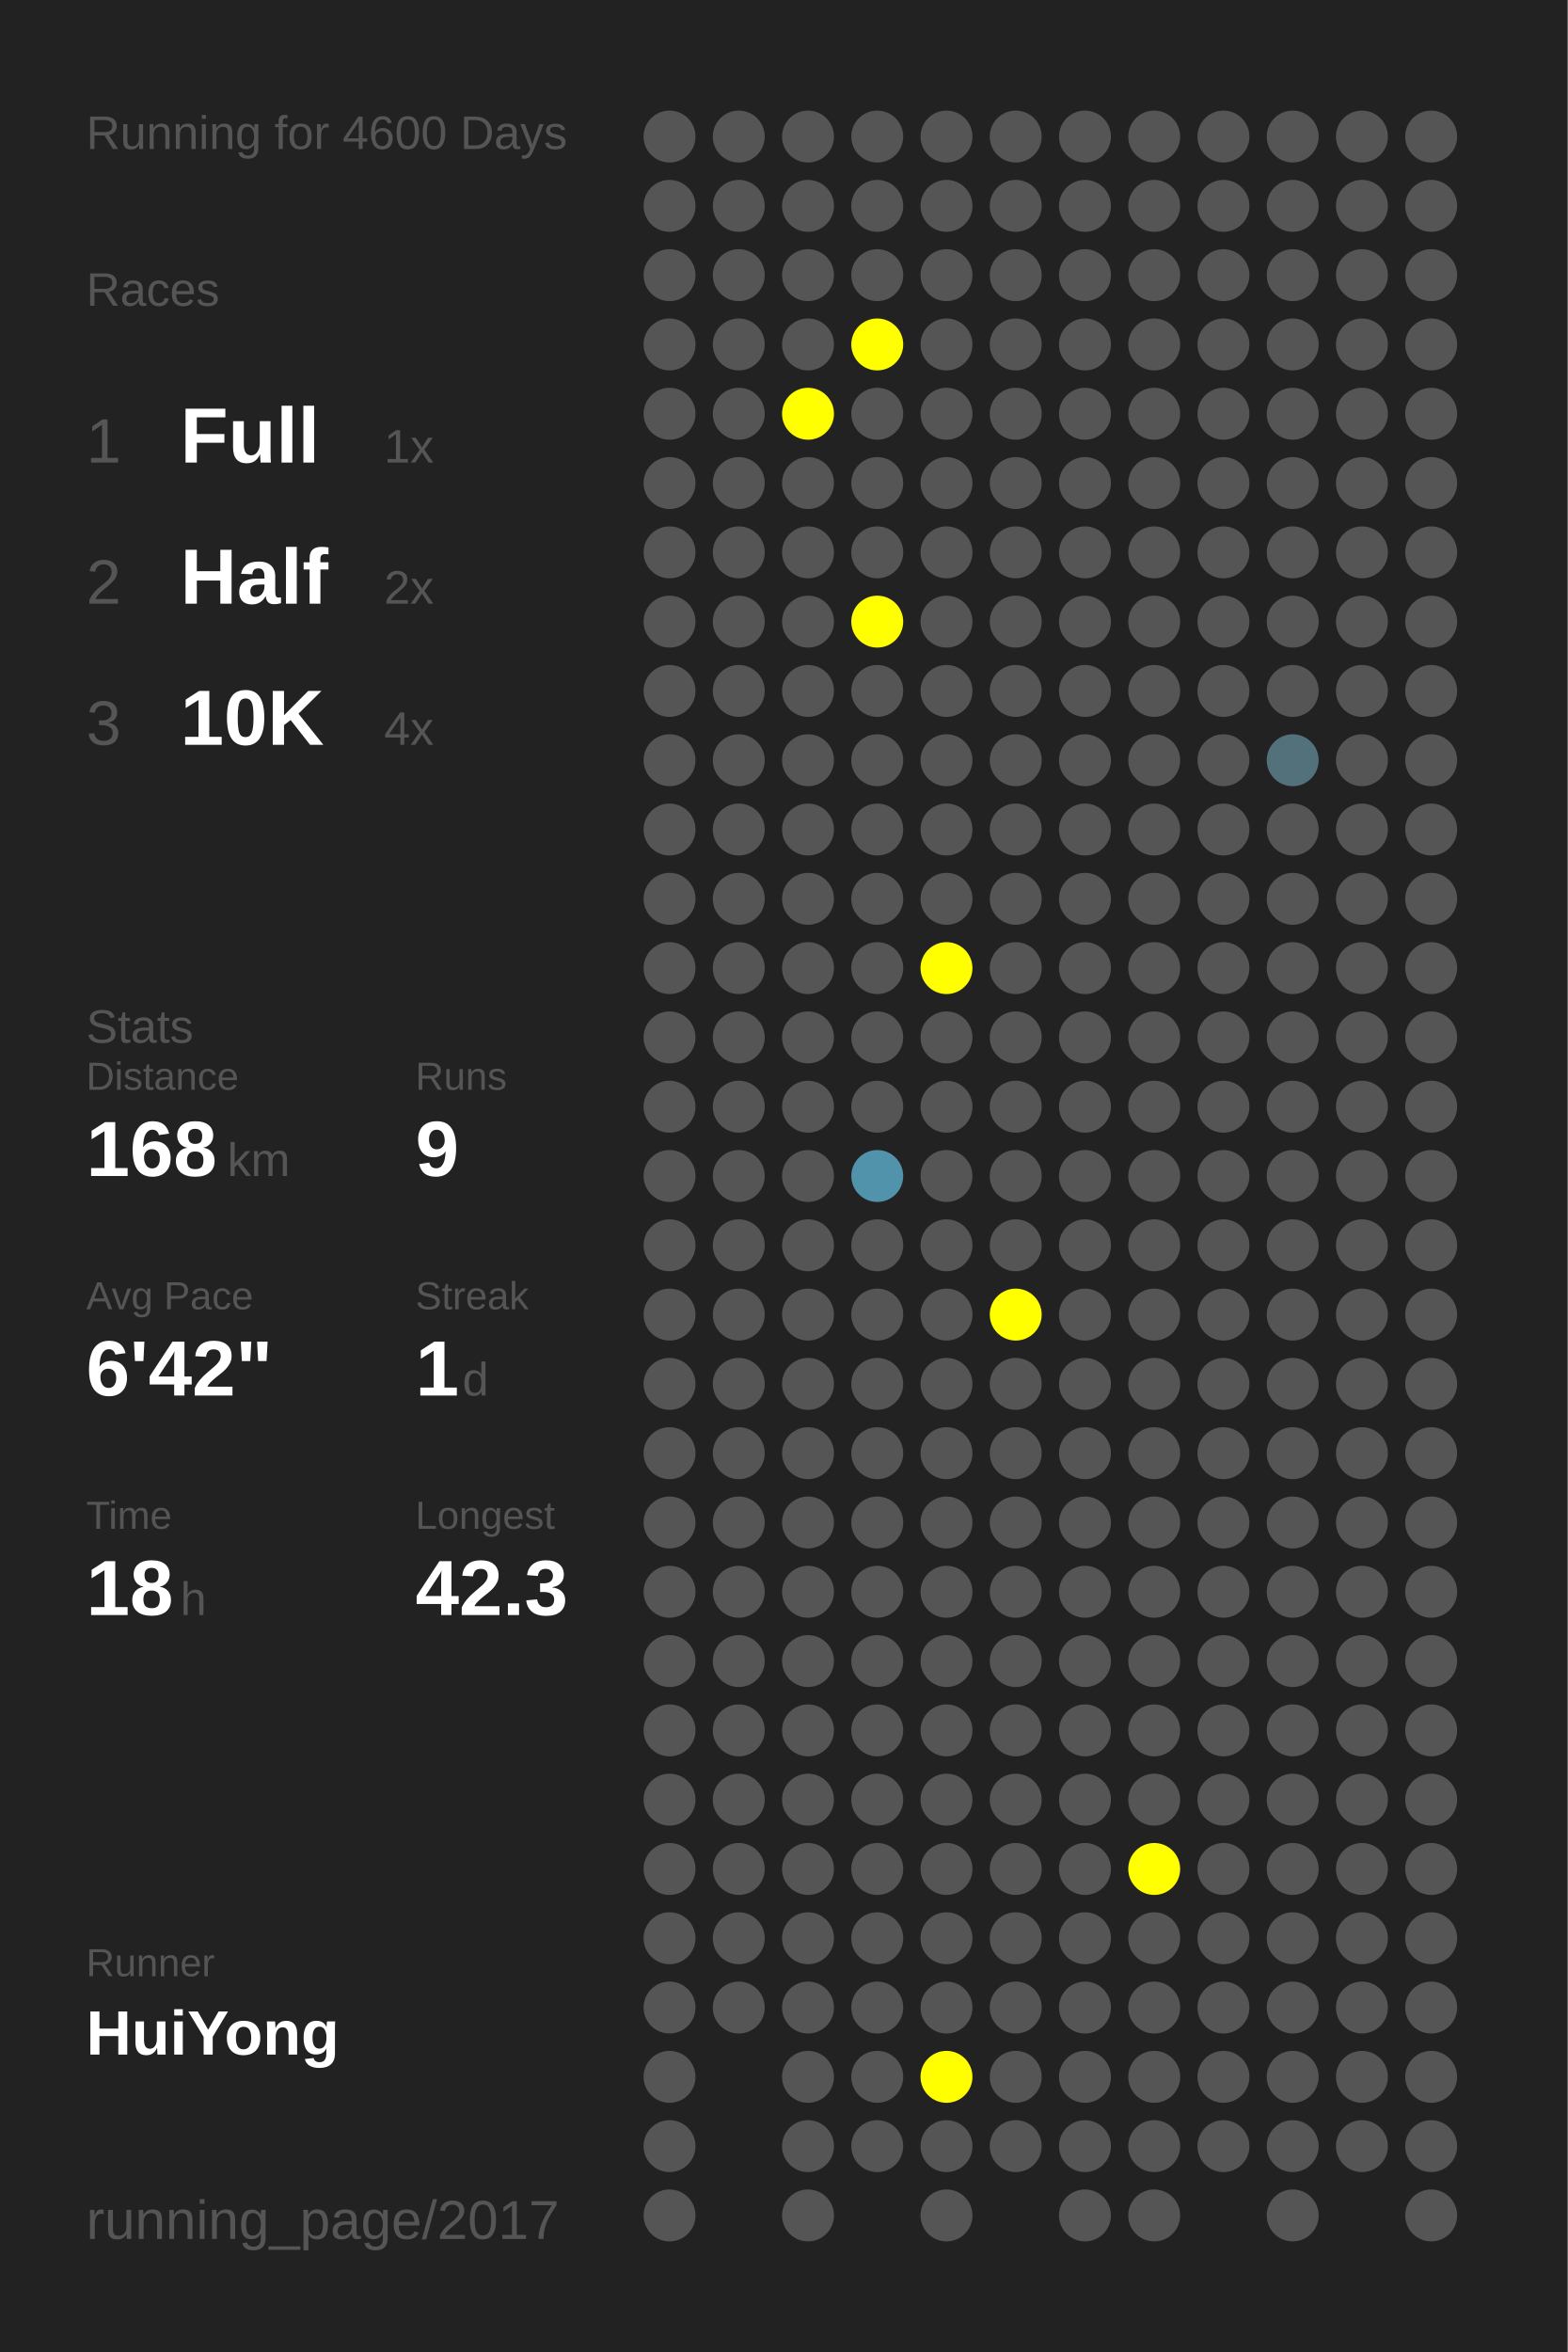
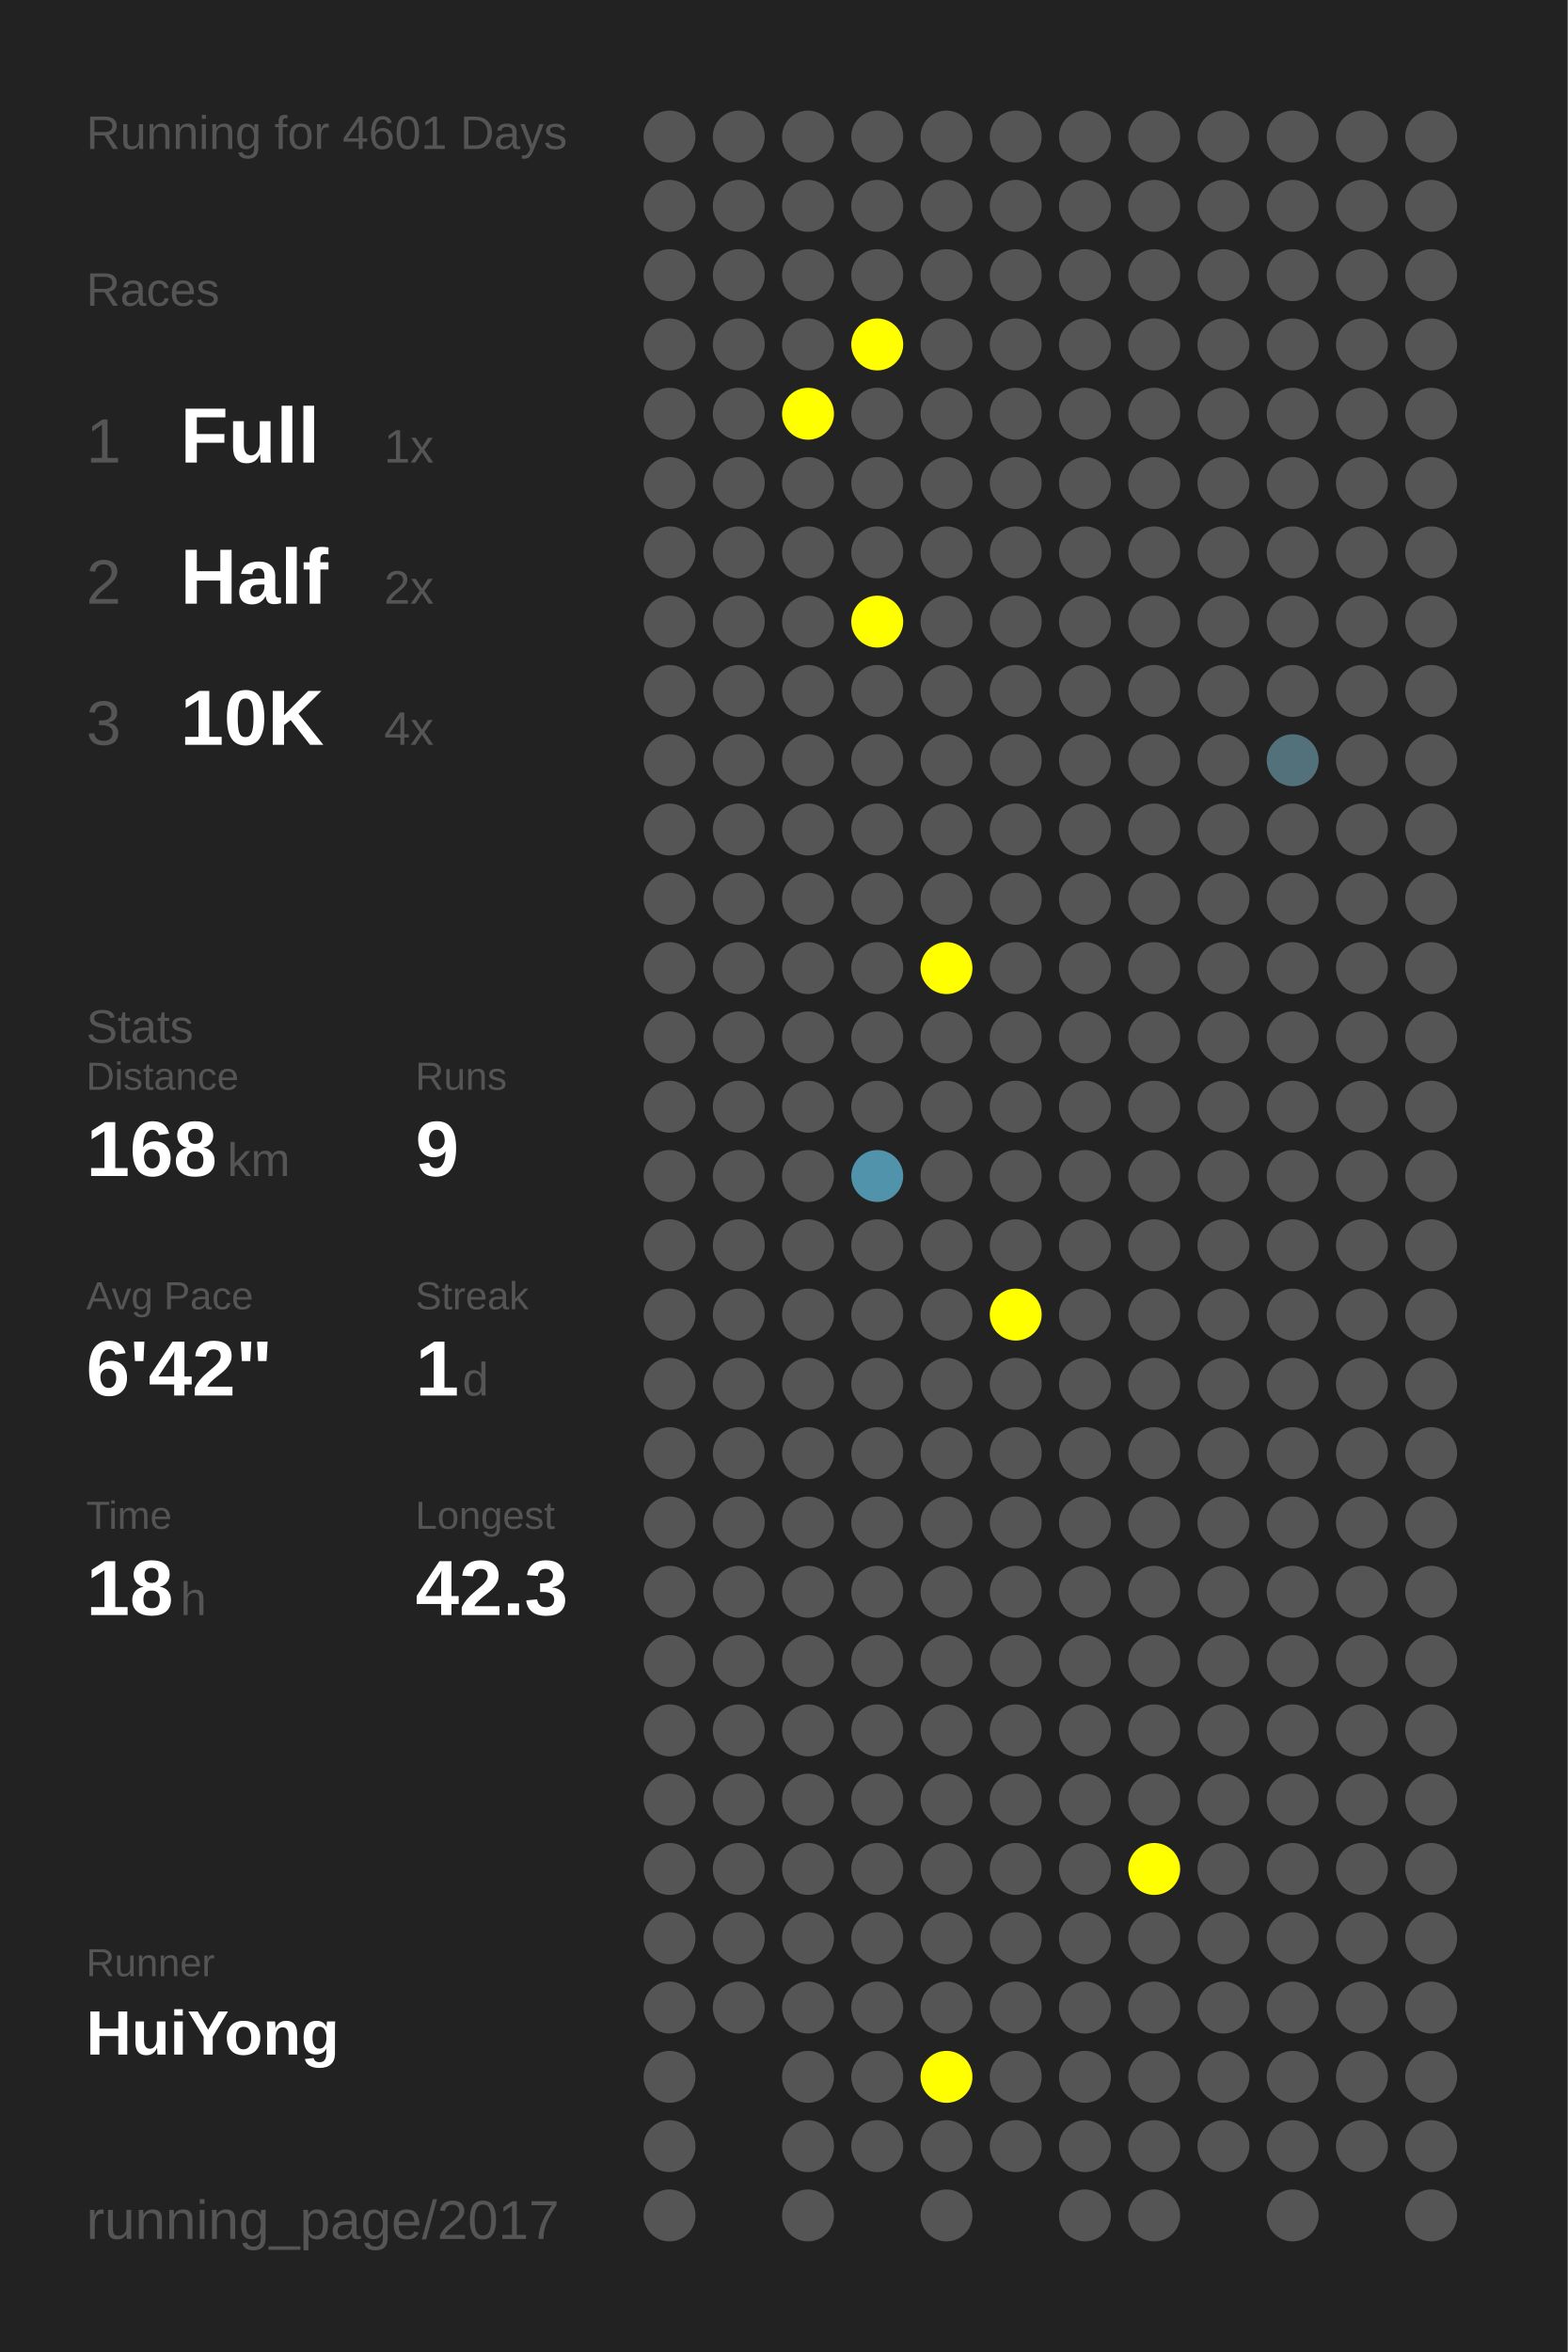
<svg xmlns="http://www.w3.org/2000/svg" baseProfile="full" height="300mm" version="1.1" viewBox="0,0,200,300" width="200mm">
  <defs />
  <rect fill="#222222" height="300" width="200" x="0" y="0" />
-   <text fill="#555555" style="font-size:6px; font-family:Arial;" x="11" y="19">Running for 4600 Days</text>
+   <text fill="#555555" style="font-size:6px; font-family:Arial;" x="11" y="19">Running for 4601 Days</text>
  <text fill="#555555" style="font-size:6px; font-family:Arial;" x="11" y="39">Races</text>
  <text fill="#555555" style="font-size:8px; font-family:Arial;" x="11" y="59">1</text>
  <text fill="#FFFFFF" style="font-size:10px; font-family:Arial; font-weight:bold;" x="23" y="59">Full</text>
  <text fill="#555555" style="font-size:6px; font-family:Arial;" x="49" y="59">1x</text>
  <text fill="#555555" style="font-size:8px; font-family:Arial;" x="11" y="77">2</text>
  <text fill="#FFFFFF" style="font-size:10px; font-family:Arial; font-weight:bold;" x="23" y="77">Half</text>
  <text fill="#555555" style="font-size:6px; font-family:Arial;" x="49" y="77">2x</text>
  <text fill="#555555" style="font-size:8px; font-family:Arial;" x="11" y="95">3</text>
  <text fill="#FFFFFF" style="font-size:10px; font-family:Arial; font-weight:bold;" x="23" y="95">10K</text>
  <text fill="#555555" style="font-size:6px; font-family:Arial;" x="49" y="95">4x</text>
  <text fill="#555555" style="font-size:6px; font-family:Arial;" x="11" y="133">Stats</text>
  <text fill="#555555" style="font-size:5px; font-family:Arial;" x="11" y="139">Distance</text>
  <text fill="#FFFFFF" style="font-size:10px; font-family:Arial; font-weight:bold;" x="11" y="150">168</text>
  <text fill="#555555" style="font-size:6px; font-family:Arial;" x="29" y="150">km</text>
  <text fill="#555555" style="font-size:5px; font-family:Arial;" x="53" y="139">Runs</text>
  <text fill="#FFFFFF" style="font-size:10px; font-family:Arial; font-weight:bold;" x="53" y="150">9</text>
  <text fill="#555555" style="font-size:5px; font-family:Arial;" x="11" y="167">Avg Pace</text>
  <text fill="#FFFFFF" style="font-size:10px; font-family:Arial; font-weight:bold;" x="11" y="178">6'42"</text>
  <text fill="#555555" style="font-size:5px; font-family:Arial;" x="53" y="167">Streak</text>
  <text fill="#FFFFFF" style="font-size:10px; font-family:Arial; font-weight:bold;" x="53" y="178">1</text>
  <text fill="#555555" style="font-size:6px; font-family:Arial;" x="59" y="178">d</text>
  <text fill="#555555" style="font-size:5px; font-family:Arial;" x="11" y="195">Time</text>
  <text fill="#FFFFFF" style="font-size:10px; font-family:Arial; font-weight:bold;" x="11" y="206">18</text>
  <text fill="#555555" style="font-size:6px; font-family:Arial;" x="23" y="206">h</text>
  <text fill="#555555" style="font-size:5px; font-family:Arial;" x="53" y="195">Longest</text>
  <text fill="#FFFFFF" style="font-size:10px; font-family:Arial; font-weight:bold;" x="53" y="206">42.3</text>
  <text fill="#555555" style="font-size:5px; font-family:Arial;" x="11" y="252.065">Runner</text>
  <text fill="#FFFFFF" style="font-size:8px; font-family:Arial; font-weight:bold;" x="11" y="262.065">HuiYong</text>
  <text fill="#555555" style="font-size:7px; font-family:Arial;" x="11" y="285.581">running_page/2017</text>
  <circle cx="85.417" cy="17.419" fill="#555555" r="3.312" />
  <circle cx="85.417" cy="26.258" fill="#555555" r="3.312" />
  <circle cx="85.417" cy="35.097" fill="#555555" r="3.312" />
  <circle cx="85.417" cy="43.935" fill="#555555" r="3.312" />
  <circle cx="85.417" cy="52.774" fill="#555555" r="3.312" />
  <circle cx="85.417" cy="61.613" fill="#555555" r="3.312" />
  <circle cx="85.417" cy="70.452" fill="#555555" r="3.312" />
  <circle cx="85.417" cy="79.29" fill="#555555" r="3.312" />
  <circle cx="85.417" cy="88.129" fill="#555555" r="3.312" />
  <circle cx="85.417" cy="96.968" fill="#555555" r="3.312" />
  <circle cx="85.417" cy="105.806" fill="#555555" r="3.312" />
  <circle cx="85.417" cy="114.645" fill="#555555" r="3.312" />
  <circle cx="85.417" cy="123.484" fill="#555555" r="3.312" />
  <circle cx="85.417" cy="132.323" fill="#555555" r="3.312" />
  <circle cx="85.417" cy="141.161" fill="#555555" r="3.312" />
  <circle cx="85.417" cy="150" fill="#555555" r="3.312" />
  <circle cx="85.417" cy="158.839" fill="#555555" r="3.312" />
  <circle cx="85.417" cy="167.677" fill="#555555" r="3.312" />
  <circle cx="85.417" cy="176.516" fill="#555555" r="3.312" />
  <circle cx="85.417" cy="185.355" fill="#555555" r="3.312" />
  <circle cx="85.417" cy="194.194" fill="#555555" r="3.312" />
  <circle cx="85.417" cy="203.032" fill="#555555" r="3.312" />
  <circle cx="85.417" cy="211.871" fill="#555555" r="3.312" />
  <circle cx="85.417" cy="220.71" fill="#555555" r="3.312" />
  <circle cx="85.417" cy="229.548" fill="#555555" r="3.312" />
  <circle cx="85.417" cy="238.387" fill="#555555" r="3.312" />
  <circle cx="85.417" cy="247.226" fill="#555555" r="3.312" />
  <circle cx="85.417" cy="256.065" fill="#555555" r="3.312" />
  <circle cx="85.417" cy="264.903" fill="#555555" r="3.312" />
  <circle cx="85.417" cy="273.742" fill="#555555" r="3.312" />
  <circle cx="85.417" cy="282.581" fill="#555555" r="3.312" />
  <circle cx="94.25" cy="17.419" fill="#555555" r="3.312" />
  <circle cx="94.25" cy="26.258" fill="#555555" r="3.312" />
  <circle cx="94.25" cy="35.097" fill="#555555" r="3.312" />
  <circle cx="94.25" cy="43.935" fill="#555555" r="3.312" />
  <circle cx="94.25" cy="52.774" fill="#555555" r="3.312" />
  <circle cx="94.25" cy="61.613" fill="#555555" r="3.312" />
  <circle cx="94.25" cy="70.452" fill="#555555" r="3.312" />
  <circle cx="94.25" cy="79.29" fill="#555555" r="3.312" />
  <circle cx="94.25" cy="88.129" fill="#555555" r="3.312" />
  <circle cx="94.25" cy="96.968" fill="#555555" r="3.312" />
  <circle cx="94.25" cy="105.806" fill="#555555" r="3.312" />
  <circle cx="94.25" cy="114.645" fill="#555555" r="3.312" />
  <circle cx="94.25" cy="123.484" fill="#555555" r="3.312" />
  <circle cx="94.25" cy="132.323" fill="#555555" r="3.312" />
  <circle cx="94.25" cy="141.161" fill="#555555" r="3.312" />
  <circle cx="94.25" cy="150" fill="#555555" r="3.312" />
  <circle cx="94.25" cy="158.839" fill="#555555" r="3.312" />
  <circle cx="94.25" cy="167.677" fill="#555555" r="3.312" />
  <circle cx="94.25" cy="176.516" fill="#555555" r="3.312" />
  <circle cx="94.25" cy="185.355" fill="#555555" r="3.312" />
  <circle cx="94.25" cy="194.194" fill="#555555" r="3.312" />
  <circle cx="94.25" cy="203.032" fill="#555555" r="3.312" />
  <circle cx="94.25" cy="211.871" fill="#555555" r="3.312" />
  <circle cx="94.25" cy="220.71" fill="#555555" r="3.312" />
  <circle cx="94.25" cy="229.548" fill="#555555" r="3.312" />
  <circle cx="94.25" cy="238.387" fill="#555555" r="3.312" />
  <circle cx="94.25" cy="247.226" fill="#555555" r="3.312" />
  <circle cx="94.25" cy="256.065" fill="#555555" r="3.312" />
  <circle cx="103.083" cy="17.419" fill="#555555" r="3.312" />
  <circle cx="103.083" cy="26.258" fill="#555555" r="3.312" />
  <circle cx="103.083" cy="35.097" fill="#555555" r="3.312" />
  <circle cx="103.083" cy="43.935" fill="#555555" r="3.312" />
  <circle cx="103.083" cy="52.774" fill="#FFFF00" r="3.312" />
  <circle cx="103.083" cy="61.613" fill="#555555" r="3.312" />
  <circle cx="103.083" cy="70.452" fill="#555555" r="3.312" />
  <circle cx="103.083" cy="79.29" fill="#555555" r="3.312" />
  <circle cx="103.083" cy="88.129" fill="#555555" r="3.312" />
  <circle cx="103.083" cy="96.968" fill="#555555" r="3.312" />
  <circle cx="103.083" cy="105.806" fill="#555555" r="3.312" />
  <circle cx="103.083" cy="114.645" fill="#555555" r="3.312" />
  <circle cx="103.083" cy="123.484" fill="#555555" r="3.312" />
  <circle cx="103.083" cy="132.323" fill="#555555" r="3.312" />
  <circle cx="103.083" cy="141.161" fill="#555555" r="3.312" />
  <circle cx="103.083" cy="150" fill="#555555" r="3.312" />
  <circle cx="103.083" cy="158.839" fill="#555555" r="3.312" />
  <circle cx="103.083" cy="167.677" fill="#555555" r="3.312" />
  <circle cx="103.083" cy="176.516" fill="#555555" r="3.312" />
  <circle cx="103.083" cy="185.355" fill="#555555" r="3.312" />
  <circle cx="103.083" cy="194.194" fill="#555555" r="3.312" />
  <circle cx="103.083" cy="203.032" fill="#555555" r="3.312" />
  <circle cx="103.083" cy="211.871" fill="#555555" r="3.312" />
  <circle cx="103.083" cy="220.71" fill="#555555" r="3.312" />
  <circle cx="103.083" cy="229.548" fill="#555555" r="3.312" />
  <circle cx="103.083" cy="238.387" fill="#555555" r="3.312" />
  <circle cx="103.083" cy="247.226" fill="#555555" r="3.312" />
  <circle cx="103.083" cy="256.065" fill="#555555" r="3.312" />
  <circle cx="103.083" cy="264.903" fill="#555555" r="3.312" />
  <circle cx="103.083" cy="273.742" fill="#555555" r="3.312" />
  <circle cx="103.083" cy="282.581" fill="#555555" r="3.312" />
  <circle cx="111.917" cy="17.419" fill="#555555" r="3.312" />
  <circle cx="111.917" cy="26.258" fill="#555555" r="3.312" />
  <circle cx="111.917" cy="35.097" fill="#555555" r="3.312" />
  <circle cx="111.917" cy="43.935" fill="#FFFF00" r="3.312" />
  <circle cx="111.917" cy="52.774" fill="#555555" r="3.312" />
  <circle cx="111.917" cy="61.613" fill="#555555" r="3.312" />
  <circle cx="111.917" cy="70.452" fill="#555555" r="3.312" />
  <circle cx="111.917" cy="79.29" fill="#FFFF00" r="3.312" />
  <circle cx="111.917" cy="88.129" fill="#555555" r="3.312" />
  <circle cx="111.917" cy="96.968" fill="#555555" r="3.312" />
  <circle cx="111.917" cy="105.806" fill="#555555" r="3.312" />
  <circle cx="111.917" cy="114.645" fill="#555555" r="3.312" />
  <circle cx="111.917" cy="123.484" fill="#555555" r="3.312" />
  <circle cx="111.917" cy="132.323" fill="#555555" r="3.312" />
  <circle cx="111.917" cy="141.161" fill="#555555" r="3.312" />
  <circle cx="111.917" cy="150" fill="#5093aa" r="3.312" />
  <circle cx="111.917" cy="158.839" fill="#555555" r="3.312" />
  <circle cx="111.917" cy="167.677" fill="#555555" r="3.312" />
  <circle cx="111.917" cy="176.516" fill="#555555" r="3.312" />
  <circle cx="111.917" cy="185.355" fill="#555555" r="3.312" />
  <circle cx="111.917" cy="194.194" fill="#555555" r="3.312" />
  <circle cx="111.917" cy="203.032" fill="#555555" r="3.312" />
  <circle cx="111.917" cy="211.871" fill="#555555" r="3.312" />
  <circle cx="111.917" cy="220.71" fill="#555555" r="3.312" />
  <circle cx="111.917" cy="229.548" fill="#555555" r="3.312" />
  <circle cx="111.917" cy="238.387" fill="#555555" r="3.312" />
  <circle cx="111.917" cy="247.226" fill="#555555" r="3.312" />
  <circle cx="111.917" cy="256.065" fill="#555555" r="3.312" />
  <circle cx="111.917" cy="264.903" fill="#555555" r="3.312" />
  <circle cx="111.917" cy="273.742" fill="#555555" r="3.312" />
  <circle cx="120.75" cy="17.419" fill="#555555" r="3.312" />
  <circle cx="120.75" cy="26.258" fill="#555555" r="3.312" />
  <circle cx="120.75" cy="35.097" fill="#555555" r="3.312" />
  <circle cx="120.75" cy="43.935" fill="#555555" r="3.312" />
  <circle cx="120.75" cy="52.774" fill="#555555" r="3.312" />
  <circle cx="120.75" cy="61.613" fill="#555555" r="3.312" />
  <circle cx="120.75" cy="70.452" fill="#555555" r="3.312" />
  <circle cx="120.75" cy="79.29" fill="#555555" r="3.312" />
  <circle cx="120.75" cy="88.129" fill="#555555" r="3.312" />
  <circle cx="120.75" cy="96.968" fill="#555555" r="3.312" />
  <circle cx="120.75" cy="105.806" fill="#555555" r="3.312" />
  <circle cx="120.75" cy="114.645" fill="#555555" r="3.312" />
  <circle cx="120.75" cy="123.484" fill="#FFFF00" r="3.312" />
  <circle cx="120.75" cy="132.323" fill="#555555" r="3.312" />
  <circle cx="120.75" cy="141.161" fill="#555555" r="3.312" />
  <circle cx="120.75" cy="150" fill="#555555" r="3.312" />
  <circle cx="120.75" cy="158.839" fill="#555555" r="3.312" />
  <circle cx="120.75" cy="167.677" fill="#555555" r="3.312" />
  <circle cx="120.75" cy="176.516" fill="#555555" r="3.312" />
  <circle cx="120.75" cy="185.355" fill="#555555" r="3.312" />
  <circle cx="120.75" cy="194.194" fill="#555555" r="3.312" />
  <circle cx="120.75" cy="203.032" fill="#555555" r="3.312" />
  <circle cx="120.75" cy="211.871" fill="#555555" r="3.312" />
  <circle cx="120.75" cy="220.71" fill="#555555" r="3.312" />
  <circle cx="120.75" cy="229.548" fill="#555555" r="3.312" />
  <circle cx="120.75" cy="238.387" fill="#555555" r="3.312" />
  <circle cx="120.75" cy="247.226" fill="#555555" r="3.312" />
  <circle cx="120.75" cy="256.065" fill="#555555" r="3.312" />
  <circle cx="120.75" cy="264.903" fill="#FFFF00" r="3.312" />
  <circle cx="120.75" cy="273.742" fill="#555555" r="3.312" />
  <circle cx="120.75" cy="282.581" fill="#555555" r="3.312" />
  <circle cx="129.583" cy="17.419" fill="#555555" r="3.312" />
  <circle cx="129.583" cy="26.258" fill="#555555" r="3.312" />
  <circle cx="129.583" cy="35.097" fill="#555555" r="3.312" />
  <circle cx="129.583" cy="43.935" fill="#555555" r="3.312" />
  <circle cx="129.583" cy="52.774" fill="#555555" r="3.312" />
  <circle cx="129.583" cy="61.613" fill="#555555" r="3.312" />
  <circle cx="129.583" cy="70.452" fill="#555555" r="3.312" />
  <circle cx="129.583" cy="79.29" fill="#555555" r="3.312" />
  <circle cx="129.583" cy="88.129" fill="#555555" r="3.312" />
  <circle cx="129.583" cy="96.968" fill="#555555" r="3.312" />
  <circle cx="129.583" cy="105.806" fill="#555555" r="3.312" />
  <circle cx="129.583" cy="114.645" fill="#555555" r="3.312" />
  <circle cx="129.583" cy="123.484" fill="#555555" r="3.312" />
  <circle cx="129.583" cy="132.323" fill="#555555" r="3.312" />
  <circle cx="129.583" cy="141.161" fill="#555555" r="3.312" />
  <circle cx="129.583" cy="150" fill="#555555" r="3.312" />
  <circle cx="129.583" cy="158.839" fill="#555555" r="3.312" />
  <circle cx="129.583" cy="167.677" fill="#FFFF00" r="3.312" />
  <circle cx="129.583" cy="176.516" fill="#555555" r="3.312" />
  <circle cx="129.583" cy="185.355" fill="#555555" r="3.312" />
  <circle cx="129.583" cy="194.194" fill="#555555" r="3.312" />
  <circle cx="129.583" cy="203.032" fill="#555555" r="3.312" />
  <circle cx="129.583" cy="211.871" fill="#555555" r="3.312" />
  <circle cx="129.583" cy="220.71" fill="#555555" r="3.312" />
  <circle cx="129.583" cy="229.548" fill="#555555" r="3.312" />
  <circle cx="129.583" cy="238.387" fill="#555555" r="3.312" />
  <circle cx="129.583" cy="247.226" fill="#555555" r="3.312" />
  <circle cx="129.583" cy="256.065" fill="#555555" r="3.312" />
  <circle cx="129.583" cy="264.903" fill="#555555" r="3.312" />
  <circle cx="129.583" cy="273.742" fill="#555555" r="3.312" />
  <circle cx="138.417" cy="17.419" fill="#555555" r="3.312" />
  <circle cx="138.417" cy="26.258" fill="#555555" r="3.312" />
  <circle cx="138.417" cy="35.097" fill="#555555" r="3.312" />
  <circle cx="138.417" cy="43.935" fill="#555555" r="3.312" />
  <circle cx="138.417" cy="52.774" fill="#555555" r="3.312" />
  <circle cx="138.417" cy="61.613" fill="#555555" r="3.312" />
  <circle cx="138.417" cy="70.452" fill="#555555" r="3.312" />
  <circle cx="138.417" cy="79.29" fill="#555555" r="3.312" />
  <circle cx="138.417" cy="88.129" fill="#555555" r="3.312" />
  <circle cx="138.417" cy="96.968" fill="#555555" r="3.312" />
  <circle cx="138.417" cy="105.806" fill="#555555" r="3.312" />
  <circle cx="138.417" cy="114.645" fill="#555555" r="3.312" />
  <circle cx="138.417" cy="123.484" fill="#555555" r="3.312" />
  <circle cx="138.417" cy="132.323" fill="#555555" r="3.312" />
  <circle cx="138.417" cy="141.161" fill="#555555" r="3.312" />
  <circle cx="138.417" cy="150" fill="#555555" r="3.312" />
  <circle cx="138.417" cy="158.839" fill="#555555" r="3.312" />
  <circle cx="138.417" cy="167.677" fill="#555555" r="3.312" />
  <circle cx="138.417" cy="176.516" fill="#555555" r="3.312" />
  <circle cx="138.417" cy="185.355" fill="#555555" r="3.312" />
  <circle cx="138.417" cy="194.194" fill="#555555" r="3.312" />
  <circle cx="138.417" cy="203.032" fill="#555555" r="3.312" />
  <circle cx="138.417" cy="211.871" fill="#555555" r="3.312" />
  <circle cx="138.417" cy="220.71" fill="#555555" r="3.312" />
  <circle cx="138.417" cy="229.548" fill="#555555" r="3.312" />
  <circle cx="138.417" cy="238.387" fill="#555555" r="3.312" />
  <circle cx="138.417" cy="247.226" fill="#555555" r="3.312" />
  <circle cx="138.417" cy="256.065" fill="#555555" r="3.312" />
  <circle cx="138.417" cy="264.903" fill="#555555" r="3.312" />
  <circle cx="138.417" cy="273.742" fill="#555555" r="3.312" />
  <circle cx="138.417" cy="282.581" fill="#555555" r="3.312" />
  <circle cx="147.25" cy="17.419" fill="#555555" r="3.312" />
  <circle cx="147.25" cy="26.258" fill="#555555" r="3.312" />
  <circle cx="147.25" cy="35.097" fill="#555555" r="3.312" />
  <circle cx="147.25" cy="43.935" fill="#555555" r="3.312" />
  <circle cx="147.25" cy="52.774" fill="#555555" r="3.312" />
  <circle cx="147.25" cy="61.613" fill="#555555" r="3.312" />
  <circle cx="147.25" cy="70.452" fill="#555555" r="3.312" />
  <circle cx="147.25" cy="79.29" fill="#555555" r="3.312" />
  <circle cx="147.25" cy="88.129" fill="#555555" r="3.312" />
  <circle cx="147.25" cy="96.968" fill="#555555" r="3.312" />
  <circle cx="147.25" cy="105.806" fill="#555555" r="3.312" />
  <circle cx="147.25" cy="114.645" fill="#555555" r="3.312" />
  <circle cx="147.25" cy="123.484" fill="#555555" r="3.312" />
  <circle cx="147.25" cy="132.323" fill="#555555" r="3.312" />
  <circle cx="147.25" cy="141.161" fill="#555555" r="3.312" />
  <circle cx="147.25" cy="150" fill="#555555" r="3.312" />
  <circle cx="147.25" cy="158.839" fill="#555555" r="3.312" />
  <circle cx="147.25" cy="167.677" fill="#555555" r="3.312" />
  <circle cx="147.25" cy="176.516" fill="#555555" r="3.312" />
  <circle cx="147.25" cy="185.355" fill="#555555" r="3.312" />
  <circle cx="147.25" cy="194.194" fill="#555555" r="3.312" />
  <circle cx="147.25" cy="203.032" fill="#555555" r="3.312" />
  <circle cx="147.25" cy="211.871" fill="#555555" r="3.312" />
  <circle cx="147.25" cy="220.71" fill="#555555" r="3.312" />
  <circle cx="147.25" cy="229.548" fill="#555555" r="3.312" />
  <circle cx="147.25" cy="238.387" fill="#FFFF00" r="3.312" />
  <circle cx="147.25" cy="247.226" fill="#555555" r="3.312" />
  <circle cx="147.25" cy="256.065" fill="#555555" r="3.312" />
  <circle cx="147.25" cy="264.903" fill="#555555" r="3.312" />
  <circle cx="147.25" cy="273.742" fill="#555555" r="3.312" />
  <circle cx="147.25" cy="282.581" fill="#555555" r="3.312" />
  <circle cx="156.083" cy="17.419" fill="#555555" r="3.312" />
  <circle cx="156.083" cy="26.258" fill="#555555" r="3.312" />
  <circle cx="156.083" cy="35.097" fill="#555555" r="3.312" />
  <circle cx="156.083" cy="43.935" fill="#555555" r="3.312" />
  <circle cx="156.083" cy="52.774" fill="#555555" r="3.312" />
  <circle cx="156.083" cy="61.613" fill="#555555" r="3.312" />
  <circle cx="156.083" cy="70.452" fill="#555555" r="3.312" />
  <circle cx="156.083" cy="79.29" fill="#555555" r="3.312" />
  <circle cx="156.083" cy="88.129" fill="#555555" r="3.312" />
  <circle cx="156.083" cy="96.968" fill="#555555" r="3.312" />
  <circle cx="156.083" cy="105.806" fill="#555555" r="3.312" />
  <circle cx="156.083" cy="114.645" fill="#555555" r="3.312" />
  <circle cx="156.083" cy="123.484" fill="#555555" r="3.312" />
  <circle cx="156.083" cy="132.323" fill="#555555" r="3.312" />
  <circle cx="156.083" cy="141.161" fill="#555555" r="3.312" />
  <circle cx="156.083" cy="150" fill="#555555" r="3.312" />
  <circle cx="156.083" cy="158.839" fill="#555555" r="3.312" />
  <circle cx="156.083" cy="167.677" fill="#555555" r="3.312" />
  <circle cx="156.083" cy="176.516" fill="#555555" r="3.312" />
  <circle cx="156.083" cy="185.355" fill="#555555" r="3.312" />
  <circle cx="156.083" cy="194.194" fill="#555555" r="3.312" />
  <circle cx="156.083" cy="203.032" fill="#555555" r="3.312" />
  <circle cx="156.083" cy="211.871" fill="#555555" r="3.312" />
  <circle cx="156.083" cy="220.71" fill="#555555" r="3.312" />
  <circle cx="156.083" cy="229.548" fill="#555555" r="3.312" />
  <circle cx="156.083" cy="238.387" fill="#555555" r="3.312" />
  <circle cx="156.083" cy="247.226" fill="#555555" r="3.312" />
  <circle cx="156.083" cy="256.065" fill="#555555" r="3.312" />
  <circle cx="156.083" cy="264.903" fill="#555555" r="3.312" />
  <circle cx="156.083" cy="273.742" fill="#555555" r="3.312" />
  <circle cx="164.917" cy="17.419" fill="#555555" r="3.312" />
  <circle cx="164.917" cy="26.258" fill="#555555" r="3.312" />
  <circle cx="164.917" cy="35.097" fill="#555555" r="3.312" />
  <circle cx="164.917" cy="43.935" fill="#555555" r="3.312" />
  <circle cx="164.917" cy="52.774" fill="#555555" r="3.312" />
  <circle cx="164.917" cy="61.613" fill="#555555" r="3.312" />
  <circle cx="164.917" cy="70.452" fill="#555555" r="3.312" />
  <circle cx="164.917" cy="79.29" fill="#555555" r="3.312" />
  <circle cx="164.917" cy="88.129" fill="#555555" r="3.312" />
  <circle cx="164.917" cy="96.968" fill="#53717b" r="3.312" />
  <circle cx="164.917" cy="105.806" fill="#555555" r="3.312" />
  <circle cx="164.917" cy="114.645" fill="#555555" r="3.312" />
  <circle cx="164.917" cy="123.484" fill="#555555" r="3.312" />
  <circle cx="164.917" cy="132.323" fill="#555555" r="3.312" />
  <circle cx="164.917" cy="141.161" fill="#555555" r="3.312" />
  <circle cx="164.917" cy="150" fill="#555555" r="3.312" />
  <circle cx="164.917" cy="158.839" fill="#555555" r="3.312" />
  <circle cx="164.917" cy="167.677" fill="#555555" r="3.312" />
  <circle cx="164.917" cy="176.516" fill="#555555" r="3.312" />
  <circle cx="164.917" cy="185.355" fill="#555555" r="3.312" />
  <circle cx="164.917" cy="194.194" fill="#555555" r="3.312" />
  <circle cx="164.917" cy="203.032" fill="#555555" r="3.312" />
  <circle cx="164.917" cy="211.871" fill="#555555" r="3.312" />
  <circle cx="164.917" cy="220.71" fill="#555555" r="3.312" />
  <circle cx="164.917" cy="229.548" fill="#555555" r="3.312" />
  <circle cx="164.917" cy="238.387" fill="#555555" r="3.312" />
  <circle cx="164.917" cy="247.226" fill="#555555" r="3.312" />
  <circle cx="164.917" cy="256.065" fill="#555555" r="3.312" />
  <circle cx="164.917" cy="264.903" fill="#555555" r="3.312" />
  <circle cx="164.917" cy="273.742" fill="#555555" r="3.312" />
  <circle cx="164.917" cy="282.581" fill="#555555" r="3.312" />
  <circle cx="173.75" cy="17.419" fill="#555555" r="3.312" />
  <circle cx="173.75" cy="26.258" fill="#555555" r="3.312" />
  <circle cx="173.75" cy="35.097" fill="#555555" r="3.312" />
  <circle cx="173.75" cy="43.935" fill="#555555" r="3.312" />
  <circle cx="173.75" cy="52.774" fill="#555555" r="3.312" />
  <circle cx="173.75" cy="61.613" fill="#555555" r="3.312" />
  <circle cx="173.75" cy="70.452" fill="#555555" r="3.312" />
  <circle cx="173.75" cy="79.29" fill="#555555" r="3.312" />
  <circle cx="173.75" cy="88.129" fill="#555555" r="3.312" />
  <circle cx="173.75" cy="96.968" fill="#555555" r="3.312" />
  <circle cx="173.75" cy="105.806" fill="#555555" r="3.312" />
  <circle cx="173.75" cy="114.645" fill="#555555" r="3.312" />
  <circle cx="173.75" cy="123.484" fill="#555555" r="3.312" />
  <circle cx="173.75" cy="132.323" fill="#555555" r="3.312" />
  <circle cx="173.75" cy="141.161" fill="#555555" r="3.312" />
  <circle cx="173.75" cy="150" fill="#555555" r="3.312" />
  <circle cx="173.75" cy="158.839" fill="#555555" r="3.312" />
  <circle cx="173.75" cy="167.677" fill="#555555" r="3.312" />
  <circle cx="173.75" cy="176.516" fill="#555555" r="3.312" />
  <circle cx="173.75" cy="185.355" fill="#555555" r="3.312" />
  <circle cx="173.75" cy="194.194" fill="#555555" r="3.312" />
  <circle cx="173.75" cy="203.032" fill="#555555" r="3.312" />
  <circle cx="173.75" cy="211.871" fill="#555555" r="3.312" />
  <circle cx="173.75" cy="220.71" fill="#555555" r="3.312" />
  <circle cx="173.75" cy="229.548" fill="#555555" r="3.312" />
  <circle cx="173.75" cy="238.387" fill="#555555" r="3.312" />
  <circle cx="173.75" cy="247.226" fill="#555555" r="3.312" />
  <circle cx="173.75" cy="256.065" fill="#555555" r="3.312" />
  <circle cx="173.75" cy="264.903" fill="#555555" r="3.312" />
  <circle cx="173.75" cy="273.742" fill="#555555" r="3.312" />
  <circle cx="182.583" cy="17.419" fill="#555555" r="3.312" />
  <circle cx="182.583" cy="26.258" fill="#555555" r="3.312" />
  <circle cx="182.583" cy="35.097" fill="#555555" r="3.312" />
  <circle cx="182.583" cy="43.935" fill="#555555" r="3.312" />
  <circle cx="182.583" cy="52.774" fill="#555555" r="3.312" />
  <circle cx="182.583" cy="61.613" fill="#555555" r="3.312" />
  <circle cx="182.583" cy="70.452" fill="#555555" r="3.312" />
  <circle cx="182.583" cy="79.29" fill="#555555" r="3.312" />
  <circle cx="182.583" cy="88.129" fill="#555555" r="3.312" />
  <circle cx="182.583" cy="96.968" fill="#555555" r="3.312" />
  <circle cx="182.583" cy="105.806" fill="#555555" r="3.312" />
  <circle cx="182.583" cy="114.645" fill="#555555" r="3.312" />
  <circle cx="182.583" cy="123.484" fill="#555555" r="3.312" />
  <circle cx="182.583" cy="132.323" fill="#555555" r="3.312" />
  <circle cx="182.583" cy="141.161" fill="#555555" r="3.312" />
  <circle cx="182.583" cy="150" fill="#555555" r="3.312" />
  <circle cx="182.583" cy="158.839" fill="#555555" r="3.312" />
  <circle cx="182.583" cy="167.677" fill="#555555" r="3.312" />
  <circle cx="182.583" cy="176.516" fill="#555555" r="3.312" />
  <circle cx="182.583" cy="185.355" fill="#555555" r="3.312" />
  <circle cx="182.583" cy="194.194" fill="#555555" r="3.312" />
  <circle cx="182.583" cy="203.032" fill="#555555" r="3.312" />
  <circle cx="182.583" cy="211.871" fill="#555555" r="3.312" />
  <circle cx="182.583" cy="220.71" fill="#555555" r="3.312" />
  <circle cx="182.583" cy="229.548" fill="#555555" r="3.312" />
  <circle cx="182.583" cy="238.387" fill="#555555" r="3.312" />
  <circle cx="182.583" cy="247.226" fill="#555555" r="3.312" />
  <circle cx="182.583" cy="256.065" fill="#555555" r="3.312" />
  <circle cx="182.583" cy="264.903" fill="#555555" r="3.312" />
  <circle cx="182.583" cy="273.742" fill="#555555" r="3.312" />
  <circle cx="182.583" cy="282.581" fill="#555555" r="3.312" />
</svg>
